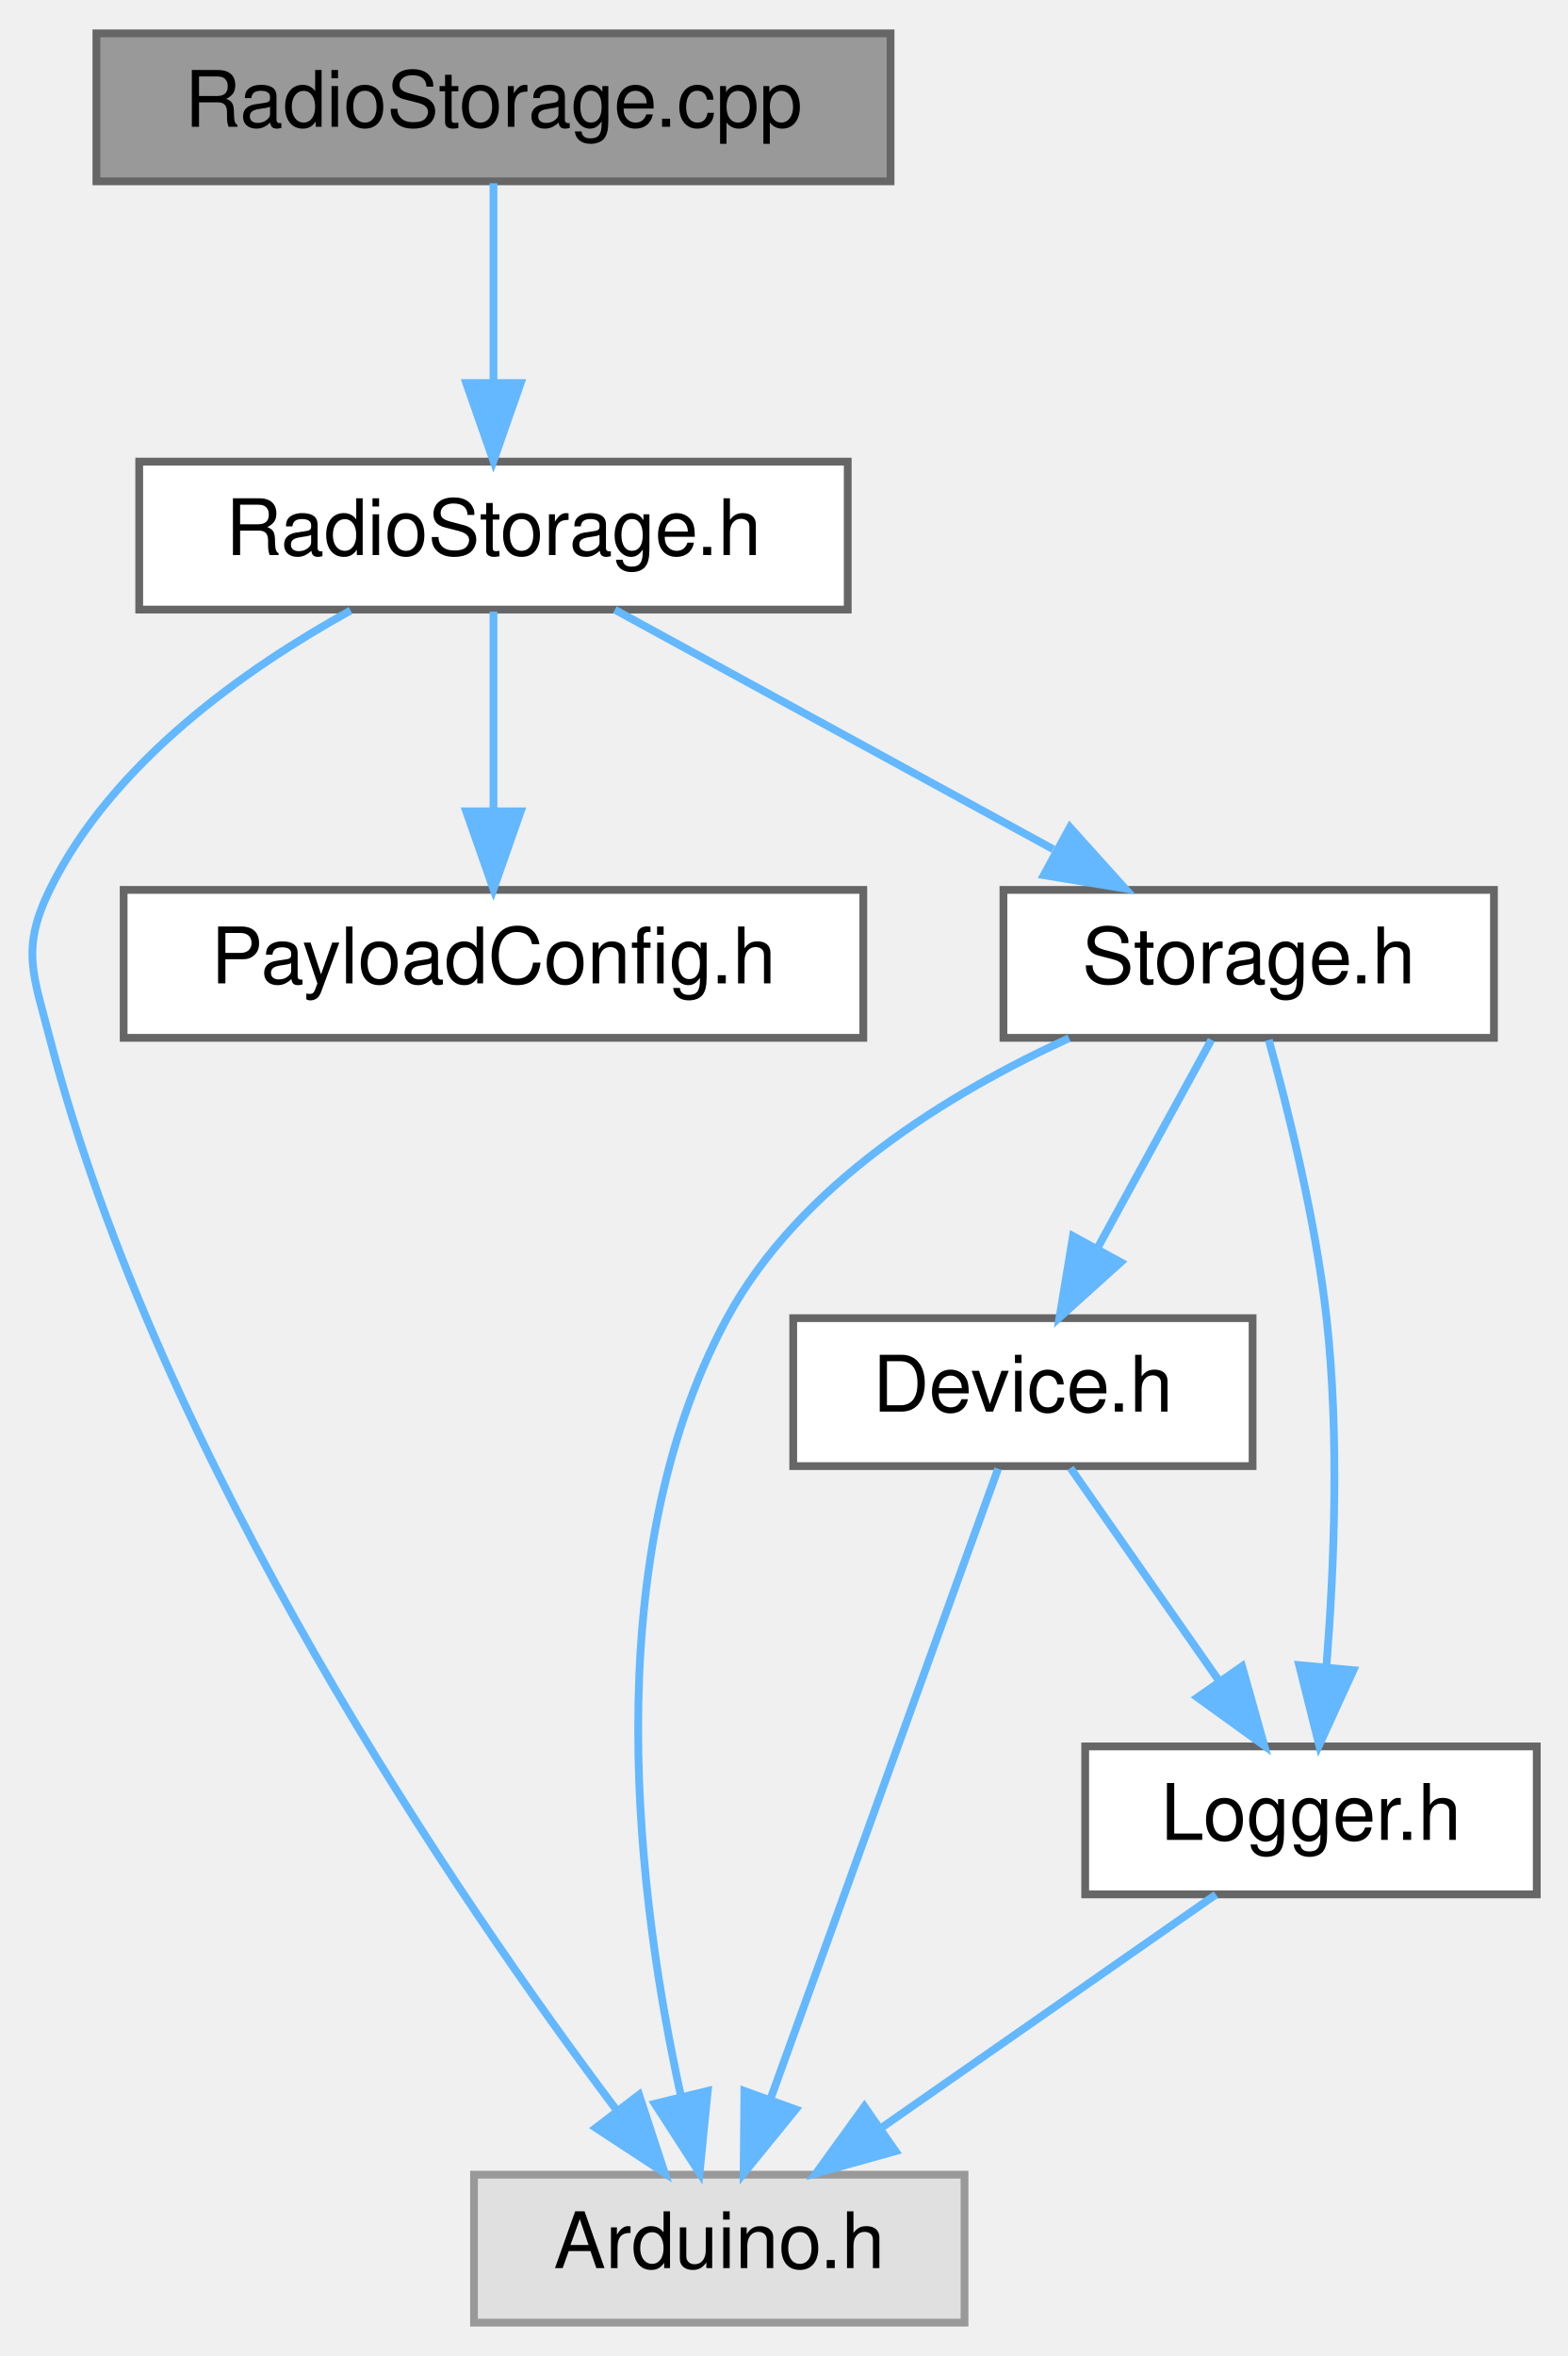
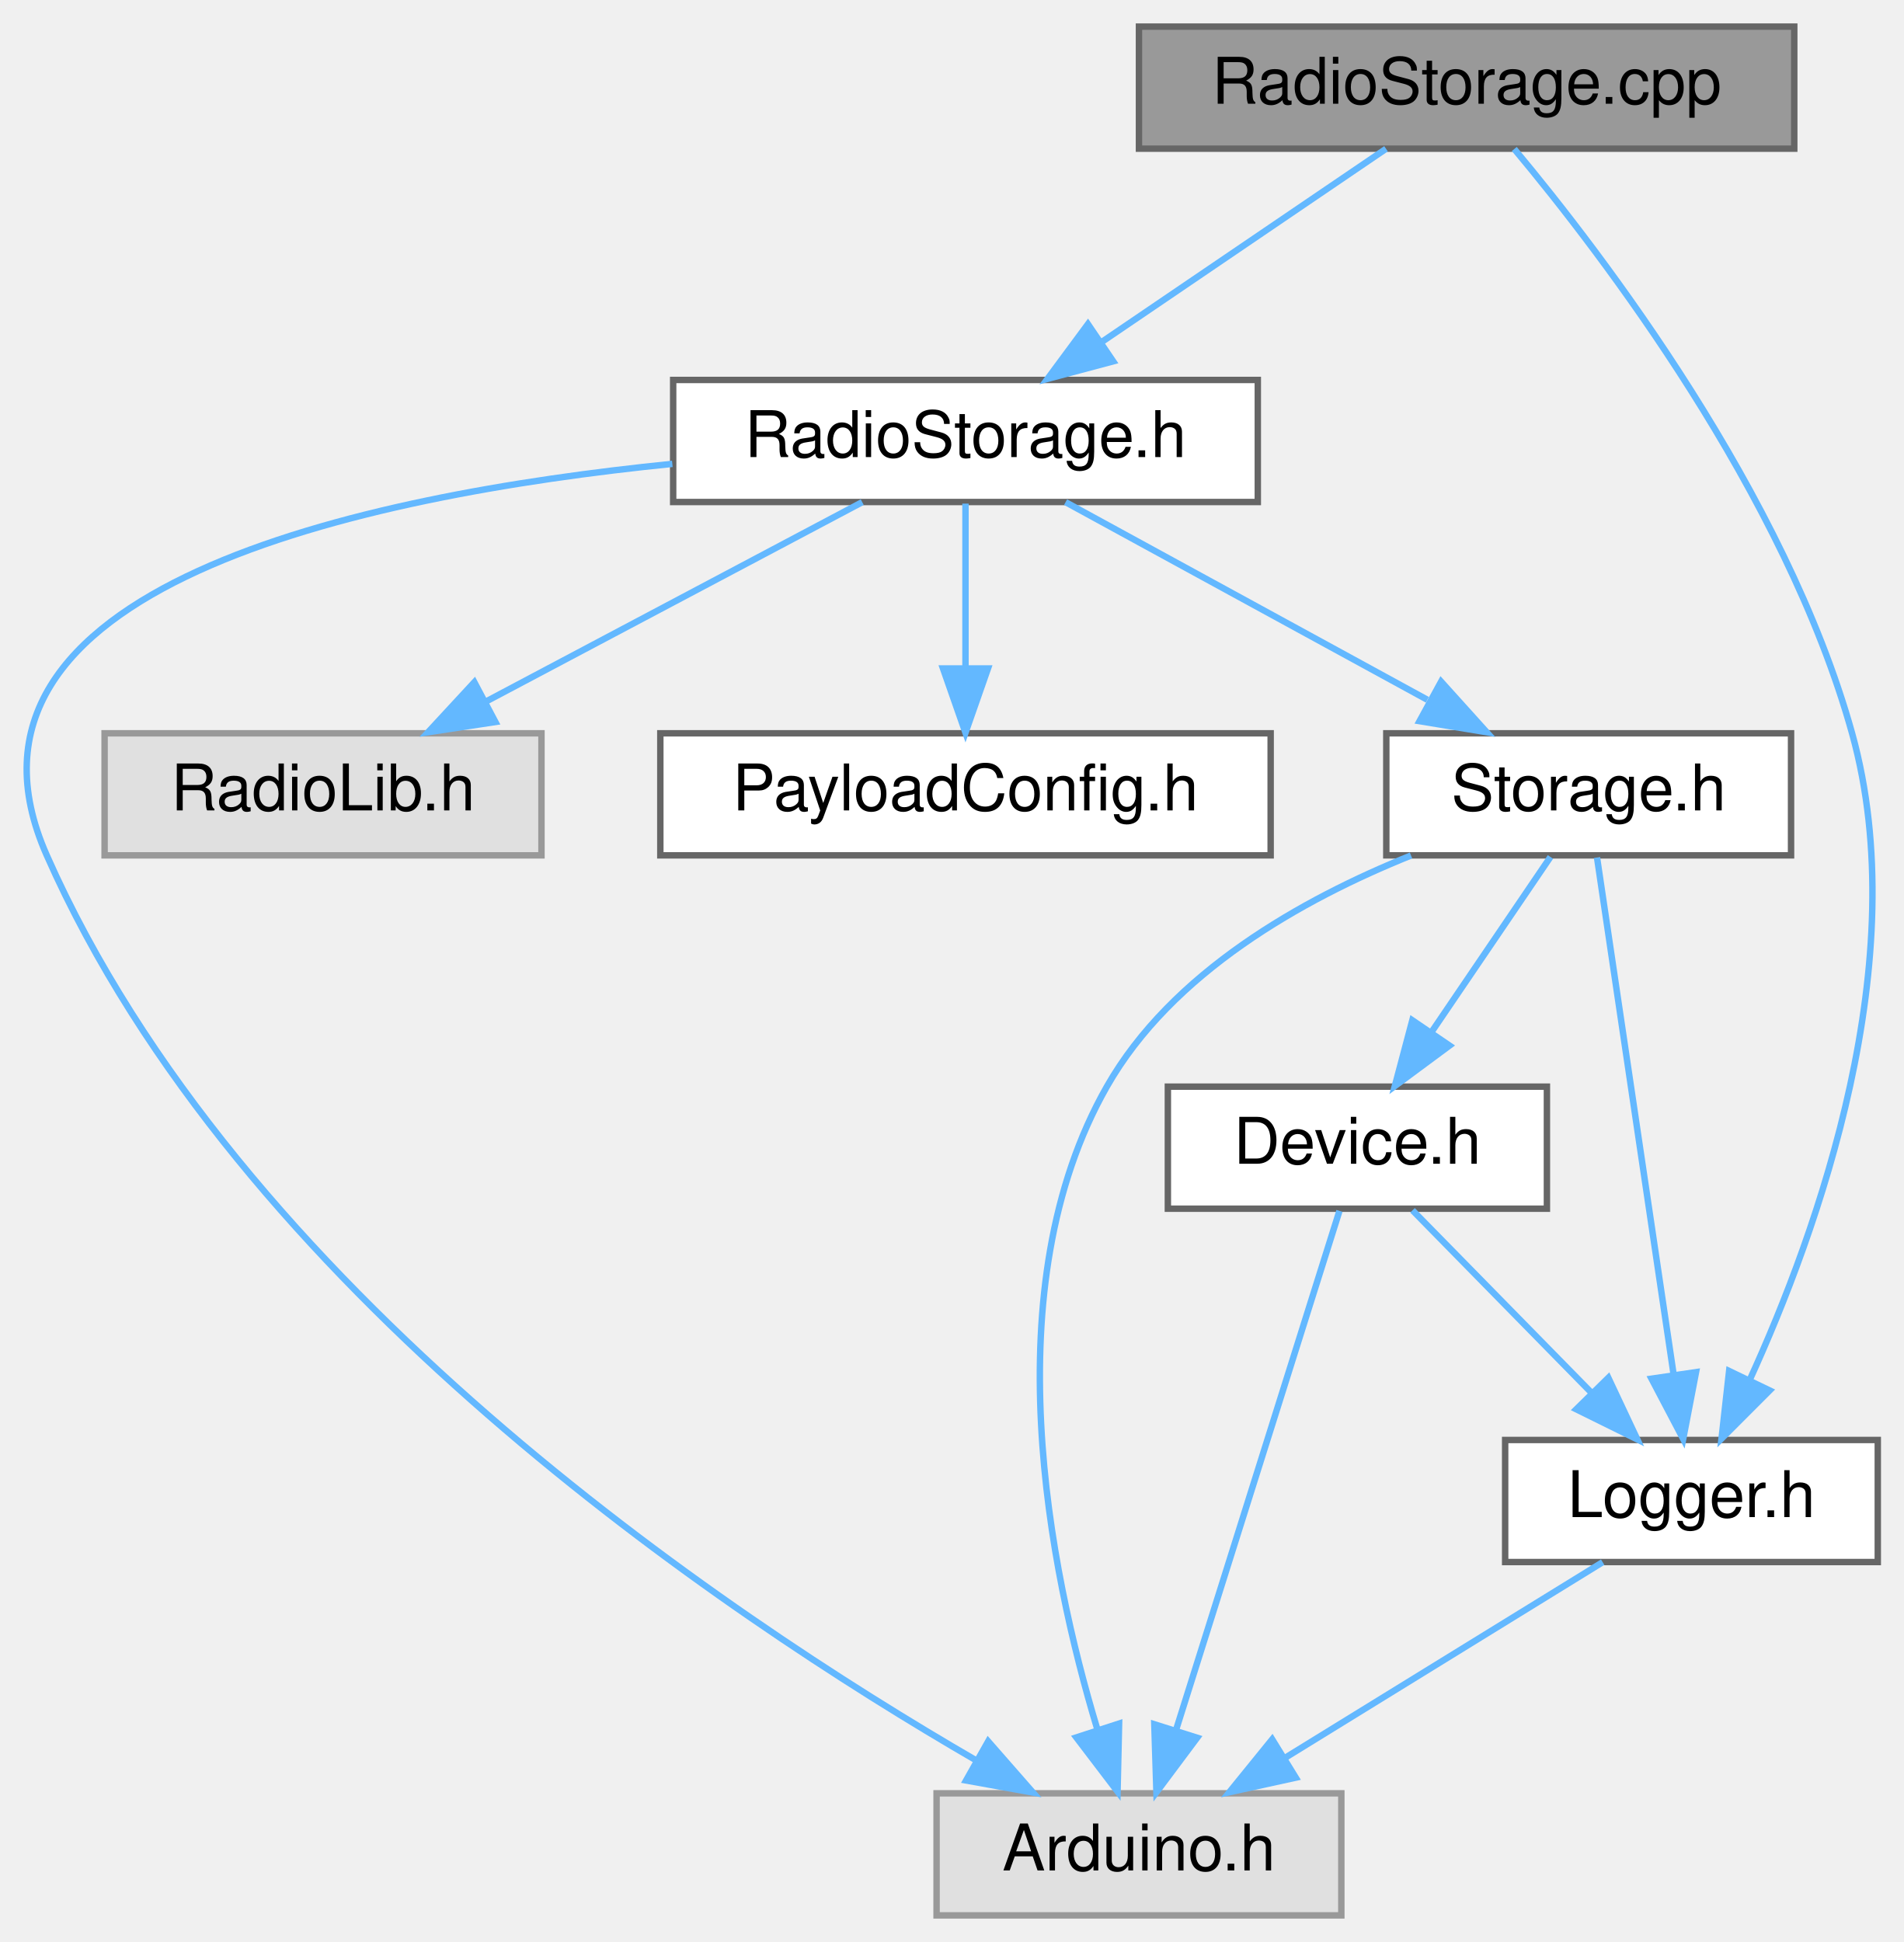
- <svg xmlns="http://www.w3.org/2000/svg" xmlns:xlink="http://www.w3.org/1999/xlink" width="201pt" height="302pt" viewBox="0.00 0.00 201.38 302.00">
+ <svg xmlns="http://www.w3.org/2000/svg" xmlns:xlink="http://www.w3.org/1999/xlink" width="296pt" height="302pt" viewBox="0.00 0.00 296.28 302.00">
  <g id="graph0" class="graph" transform="scale(1 1) rotate(0) translate(4 298)">
    <g id="Node000001" class="node">
      <g id="a_Node000001">
        <a xlink:title=" ">
-           <polygon fill="#999999" stroke="#666666" points="110.38,-294 8.38,-294 8.38,-275 110.38,-275 110.38,-294" />
-           <text text-anchor="middle" x="59.38" y="-282" font-family="Helvetica,sans-Serif" font-size="10.00">RadioStorage.cpp</text>
+           <polygon fill="#999999" stroke="#666666" points="275.28,-294 173.28,-294 173.28,-275 275.28,-275 275.28,-294" />
+           <text text-anchor="middle" x="224.28" y="-282" font-family="Helvetica,sans-Serif" font-size="10.00">RadioStorage.cpp</text>
        </a>
      </g>
    </g>
    <g id="Node000002" class="node">
      <g id="a_Node000002">
        <a xlink:href="RadioStorage_8h.html" target="_top" xlink:title=" ">
-           <polygon fill="white" stroke="#666666" points="104.88,-239 13.88,-239 13.88,-220 104.88,-220 104.88,-239" />
-           <text text-anchor="middle" x="59.38" y="-227" font-family="Helvetica,sans-Serif" font-size="10.00">RadioStorage.h</text>
+           <polygon fill="white" stroke="#666666" points="191.78,-239 100.78,-239 100.78,-220 191.78,-220 191.78,-239" />
+           <text text-anchor="middle" x="146.28" y="-227" font-family="Helvetica,sans-Serif" font-size="10.00">RadioStorage.h</text>
        </a>
      </g>
    </g>
    <g id="edge1_Node000001_Node000002" class="edge">
      <g id="a_edge1_Node000001_Node000002">
        <a xlink:title=" ">
-           <path fill="none" stroke="#63b8ff" d="M59.38,-274.75C59.38,-267.8 59.38,-257.85 59.38,-249.13" />
-           <polygon fill="#63b8ff" stroke="#63b8ff" points="62.88,-249.09 59.38,-239.09 55.88,-249.09 62.88,-249.09" />
+           <path fill="none" stroke="#63b8ff" d="M211.74,-274.98C199.87,-266.92 181.81,-254.65 167.66,-245.03" />
+           <polygon fill="#63b8ff" stroke="#63b8ff" points="169.27,-241.9 159.04,-239.17 165.34,-247.69 169.27,-241.9" />
+         </a>
+       </g>
+     </g>
+     <g id="Node000008" class="node">
+       <g id="a_Node000008">
+         <a xlink:href="Logger_8h.html" target="_top" xlink:title=" ">
+           <polygon fill="white" stroke="#666666" points="288.28,-74 230.28,-74 230.28,-55 288.28,-55 288.28,-74" />
+           <text text-anchor="middle" x="259.28" y="-62" font-family="Helvetica,sans-Serif" font-size="10.00">Logger.h</text>
+         </a>
+       </g>
+     </g>
+     <g id="edge12_Node000001_Node000008" class="edge">
+       <g id="a_edge12_Node000001_Node000008">
+         <a xlink:title=" ">
+           <path fill="none" stroke="#63b8ff" d="M231.7,-274.95C245.34,-258.63 273.9,-221.31 284.28,-184 294.09,-148.71 278.97,-106.57 268.3,-83.25" />
+           <polygon fill="#63b8ff" stroke="#63b8ff" points="271.45,-81.71 263.96,-74.21 265.14,-84.74 271.45,-81.71" />
        </a>
      </g>
    </g>
    <g id="Node000003" class="node">
      <g id="a_Node000003">
        <a xlink:title=" ">
-           <polygon fill="#e0e0e0" stroke="#999999" points="119.88,-19 56.88,-19 56.88,0 119.88,0 119.88,-19" />
-           <text text-anchor="middle" x="88.38" y="-7" font-family="Helvetica,sans-Serif" font-size="10.00">Arduino.h</text>
+           <polygon fill="#e0e0e0" stroke="#999999" points="204.78,-19 141.78,-19 141.78,0 204.78,0 204.78,-19" />
+           <text text-anchor="middle" x="173.28" y="-7" font-family="Helvetica,sans-Serif" font-size="10.00">Arduino.h</text>
        </a>
      </g>
    </g>
    <g id="edge2_Node000002_Node000003" class="edge">
      <g id="a_edge2_Node000002_Node000003">
        <a xlink:title=" ">
-           <path fill="none" stroke="#63b8ff" d="M41.03,-219.88C27.59,-212.46 10.37,-200.36 2.38,-184 -1.32,-176.41 0.26,-173.17 2.38,-165 16.59,-110.27 54.87,-54.32 75.23,-27.24" />
-           <polygon fill="#63b8ff" stroke="#63b8ff" points="78.08,-29.27 81.38,-19.2 72.52,-25.01 78.08,-29.27" />
+           <path fill="none" stroke="#63b8ff" d="M100.65,-225.94C52.17,-221.04 -15.19,-206.73 3.28,-165 33.08,-97.64 108.36,-47.06 147.99,-24.1" />
+           <polygon fill="#63b8ff" stroke="#63b8ff" points="149.81,-27.09 156.79,-19.12 146.37,-21 149.81,-27.09" />
        </a>
      </g>
    </g>
    <g id="Node000004" class="node">
      <g id="a_Node000004">
-         <a xlink:href="PayloadConfig_8h.html" target="_top" xlink:title="Central location for pinout and config defines.">
-           <polygon fill="white" stroke="#666666" points="106.88,-184 11.88,-184 11.88,-165 106.88,-165 106.88,-184" />
-           <text text-anchor="middle" x="59.38" y="-172" font-family="Helvetica,sans-Serif" font-size="10.00">PayloadConfig.h</text>
+         <a xlink:title=" ">
+           <polygon fill="#e0e0e0" stroke="#999999" points="80.28,-184 12.28,-184 12.28,-165 80.28,-165 80.28,-184" />
+           <text text-anchor="middle" x="46.28" y="-172" font-family="Helvetica,sans-Serif" font-size="10.00">RadioLib.h</text>
        </a>
      </g>
    </g>
    <g id="edge3_Node000002_Node000004" class="edge">
      <g id="a_edge3_Node000002_Node000004">
        <a xlink:title=" ">
-           <path fill="none" stroke="#63b8ff" d="M59.38,-219.75C59.38,-212.8 59.38,-202.85 59.38,-194.13" />
-           <polygon fill="#63b8ff" stroke="#63b8ff" points="62.88,-194.09 59.38,-184.09 55.88,-194.09 62.88,-194.09" />
+           <path fill="none" stroke="#63b8ff" d="M130.21,-219.98C114.41,-211.61 90.06,-198.7 71.65,-188.95" />
+           <polygon fill="#63b8ff" stroke="#63b8ff" points="73.11,-185.76 62.63,-184.17 69.83,-191.95 73.11,-185.76" />
        </a>
      </g>
    </g>
    <g id="Node000005" class="node">
      <g id="a_Node000005">
-         <a xlink:href="Storage_8h.html" target="_top" xlink:title=" ">
-           <polygon fill="white" stroke="#666666" points="187.88,-184 124.88,-184 124.88,-165 187.88,-165 187.88,-184" />
-           <text text-anchor="middle" x="156.38" y="-172" font-family="Helvetica,sans-Serif" font-size="10.00">Storage.h</text>
+         <a xlink:href="PayloadConfig_8h.html" target="_top" xlink:title="Central location for pinout and config defines.">
+           <polygon fill="white" stroke="#666666" points="193.78,-184 98.78,-184 98.78,-165 193.78,-165 193.78,-184" />
+           <text text-anchor="middle" x="146.28" y="-172" font-family="Helvetica,sans-Serif" font-size="10.00">PayloadConfig.h</text>
        </a>
      </g>
    </g>
    <g id="edge4_Node000002_Node000005" class="edge">
      <g id="a_edge4_Node000002_Node000005">
        <a xlink:title=" ">
-           <path fill="none" stroke="#63b8ff" d="M74.97,-219.98C90.15,-211.69 113.48,-198.94 131.28,-189.22" />
-           <polygon fill="#63b8ff" stroke="#63b8ff" points="133.42,-192.04 140.51,-184.17 130.06,-185.89 133.42,-192.04" />
-         </a>
-       </g>
-     </g>
-     <g id="edge5_Node000005_Node000003" class="edge">
-       <g id="a_edge5_Node000005_Node000003">
-         <a xlink:title=" ">
-           <path fill="none" stroke="#63b8ff" d="M133.31,-164.96C117.86,-157.89 98.69,-146.19 89.38,-129 72.22,-97.31 78.07,-53.51 83.48,-29" />
-           <polygon fill="#63b8ff" stroke="#63b8ff" points="86.9,-29.76 85.85,-19.22 80.1,-28.11 86.9,-29.76" />
+           <path fill="none" stroke="#63b8ff" d="M146.28,-219.75C146.28,-212.8 146.28,-202.85 146.28,-194.13" />
+           <polygon fill="#63b8ff" stroke="#63b8ff" points="149.78,-194.09 146.28,-184.09 142.78,-194.09 149.78,-194.09" />
        </a>
      </g>
    </g>
    <g id="Node000006" class="node">
      <g id="a_Node000006">
-         <a xlink:href="Device_8h.html" target="_top" xlink:title=" ">
-           <polygon fill="white" stroke="#666666" points="156.88,-129 97.88,-129 97.88,-110 156.88,-110 156.88,-129" />
-           <text text-anchor="middle" x="127.38" y="-117" font-family="Helvetica,sans-Serif" font-size="10.00">Device.h</text>
+         <a xlink:href="Storage_8h.html" target="_top" xlink:title=" ">
+           <polygon fill="white" stroke="#666666" points="274.78,-184 211.78,-184 211.78,-165 274.78,-165 274.78,-184" />
+           <text text-anchor="middle" x="243.28" y="-172" font-family="Helvetica,sans-Serif" font-size="10.00">Storage.h</text>
        </a>
      </g>
    </g>
-     <g id="edge6_Node000005_Node000006" class="edge">
-       <g id="a_edge6_Node000005_Node000006">
+     <g id="edge5_Node000002_Node000006" class="edge">
+       <g id="a_edge5_Node000002_Node000006">
        <a xlink:title=" ">
-           <path fill="none" stroke="#63b8ff" d="M151.59,-164.75C147.62,-157.49 141.86,-146.95 136.95,-137.98" />
-           <polygon fill="#63b8ff" stroke="#63b8ff" points="139.95,-136.18 132.08,-129.09 133.81,-139.54 139.95,-136.18" />
+           <path fill="none" stroke="#63b8ff" d="M161.86,-219.98C177.04,-211.69 200.37,-198.94 218.17,-189.22" />
+           <polygon fill="#63b8ff" stroke="#63b8ff" points="220.31,-192.04 227.41,-184.17 216.95,-185.89 220.31,-192.04" />
+         </a>
+       </g>
+     </g>
+     <g id="edge6_Node000006_Node000003" class="edge">
+       <g id="a_edge6_Node000006_Node000003">
+         <a xlink:title=" ">
+           <path fill="none" stroke="#63b8ff" d="M215.63,-164.98C198.69,-158.17 178.39,-146.76 168.28,-129 150.43,-97.66 159.35,-53.72 166.76,-29.11" />
+           <polygon fill="#63b8ff" stroke="#63b8ff" points="170.19,-29.86 169.95,-19.27 163.53,-27.7 170.19,-29.86" />
        </a>
      </g>
    </g>
    <g id="Node000007" class="node">
      <g id="a_Node000007">
-         <a xlink:href="Logger_8h.html" target="_top" xlink:title=" ">
-           <polygon fill="white" stroke="#666666" points="193.38,-74 135.38,-74 135.38,-55 193.38,-55 193.38,-74" />
-           <text text-anchor="middle" x="164.38" y="-62" font-family="Helvetica,sans-Serif" font-size="10.00">Logger.h</text>
+         <a xlink:href="Device_8h.html" target="_top" xlink:title=" ">
+           <polygon fill="white" stroke="#666666" points="236.78,-129 177.78,-129 177.78,-110 236.78,-110 236.78,-129" />
+           <text text-anchor="middle" x="207.28" y="-117" font-family="Helvetica,sans-Serif" font-size="10.00">Device.h</text>
        </a>
      </g>
    </g>
-     <g id="edge10_Node000005_Node000007" class="edge">
-       <g id="a_edge10_Node000005_Node000007">
+     <g id="edge7_Node000006_Node000007" class="edge">
+       <g id="a_edge7_Node000006_Node000007">
        <a xlink:title=" ">
-           <path fill="none" stroke="#63b8ff" d="M158.96,-164.73C161.43,-155.83 164.98,-141.59 166.38,-129 168.04,-114.06 167.37,-97.03 166.37,-84.37" />
-           <polygon fill="#63b8ff" stroke="#63b8ff" points="169.83,-83.79 165.43,-74.16 162.86,-84.44 169.83,-83.79" />
+           <path fill="none" stroke="#63b8ff" d="M237.33,-164.75C232.3,-157.34 224.94,-146.5 218.76,-137.41" />
+           <polygon fill="#63b8ff" stroke="#63b8ff" points="221.62,-135.39 213.11,-129.09 215.83,-139.33 221.62,-135.39" />
        </a>
      </g>
    </g>
-     <g id="edge7_Node000006_Node000003" class="edge">
-       <g id="a_edge7_Node000006_Node000003">
+     <g id="edge11_Node000006_Node000008" class="edge">
+       <g id="a_edge11_Node000006_Node000008">
        <a xlink:title=" ">
-           <path fill="none" stroke="#63b8ff" d="M124.19,-109.66C117.82,-92.01 103.4,-52.09 94.93,-28.64" />
-           <polygon fill="#63b8ff" stroke="#63b8ff" points="98.2,-27.38 91.51,-19.16 91.61,-29.75 98.2,-27.38" />
+           <path fill="none" stroke="#63b8ff" d="M244.58,-164.66C247.18,-147.17 253.01,-107.8 256.49,-84.27" />
+           <polygon fill="#63b8ff" stroke="#63b8ff" points="259.99,-84.56 257.99,-74.16 253.06,-83.54 259.99,-84.56" />
        </a>
      </g>
    </g>
-     <g id="edge8_Node000006_Node000007" class="edge">
-       <g id="a_edge8_Node000006_Node000007">
+     <g id="edge8_Node000007_Node000003" class="edge">
+       <g id="a_edge8_Node000007_Node000003">
        <a xlink:title=" ">
-           <path fill="none" stroke="#63b8ff" d="M133.49,-109.75C138.66,-102.34 146.23,-91.5 152.58,-82.41" />
-           <polygon fill="#63b8ff" stroke="#63b8ff" points="155.53,-84.29 158.39,-74.09 149.79,-80.29 155.53,-84.29" />
+           <path fill="none" stroke="#63b8ff" d="M204.49,-109.66C198.96,-92.09 186.48,-52.45 179.08,-28.95" />
+           <polygon fill="#63b8ff" stroke="#63b8ff" points="182.34,-27.65 176,-19.16 175.67,-29.75 182.34,-27.65" />
        </a>
      </g>
    </g>
-     <g id="edge9_Node000007_Node000003" class="edge">
-       <g id="a_edge9_Node000007_Node000003">
+     <g id="edge9_Node000007_Node000008" class="edge">
+       <g id="a_edge9_Node000007_Node000008">
        <a xlink:title=" ">
-           <path fill="none" stroke="#63b8ff" d="M152.17,-54.98C140.61,-46.92 123.01,-34.65 109.22,-25.03" />
-           <polygon fill="#63b8ff" stroke="#63b8ff" points="111.02,-22.02 100.81,-19.17 107.02,-27.76 111.02,-22.02" />
+           <path fill="none" stroke="#63b8ff" d="M215.86,-109.75C223.43,-102.03 234.65,-90.6 243.79,-81.28" />
+           <polygon fill="#63b8ff" stroke="#63b8ff" points="246.34,-83.68 250.85,-74.09 241.35,-78.78 246.34,-83.68" />
+         </a>
+       </g>
+     </g>
+     <g id="edge10_Node000008_Node000003" class="edge">
+       <g id="a_edge10_Node000008_Node000003">
+         <a xlink:title=" ">
+           <path fill="none" stroke="#63b8ff" d="M245.46,-54.98C232.12,-46.77 211.69,-34.18 195.97,-24.49" />
+           <polygon fill="#63b8ff" stroke="#63b8ff" points="197.69,-21.44 187.34,-19.17 194.02,-27.4 197.69,-21.44" />
        </a>
      </g>
    </g>
  </g>
</svg>
